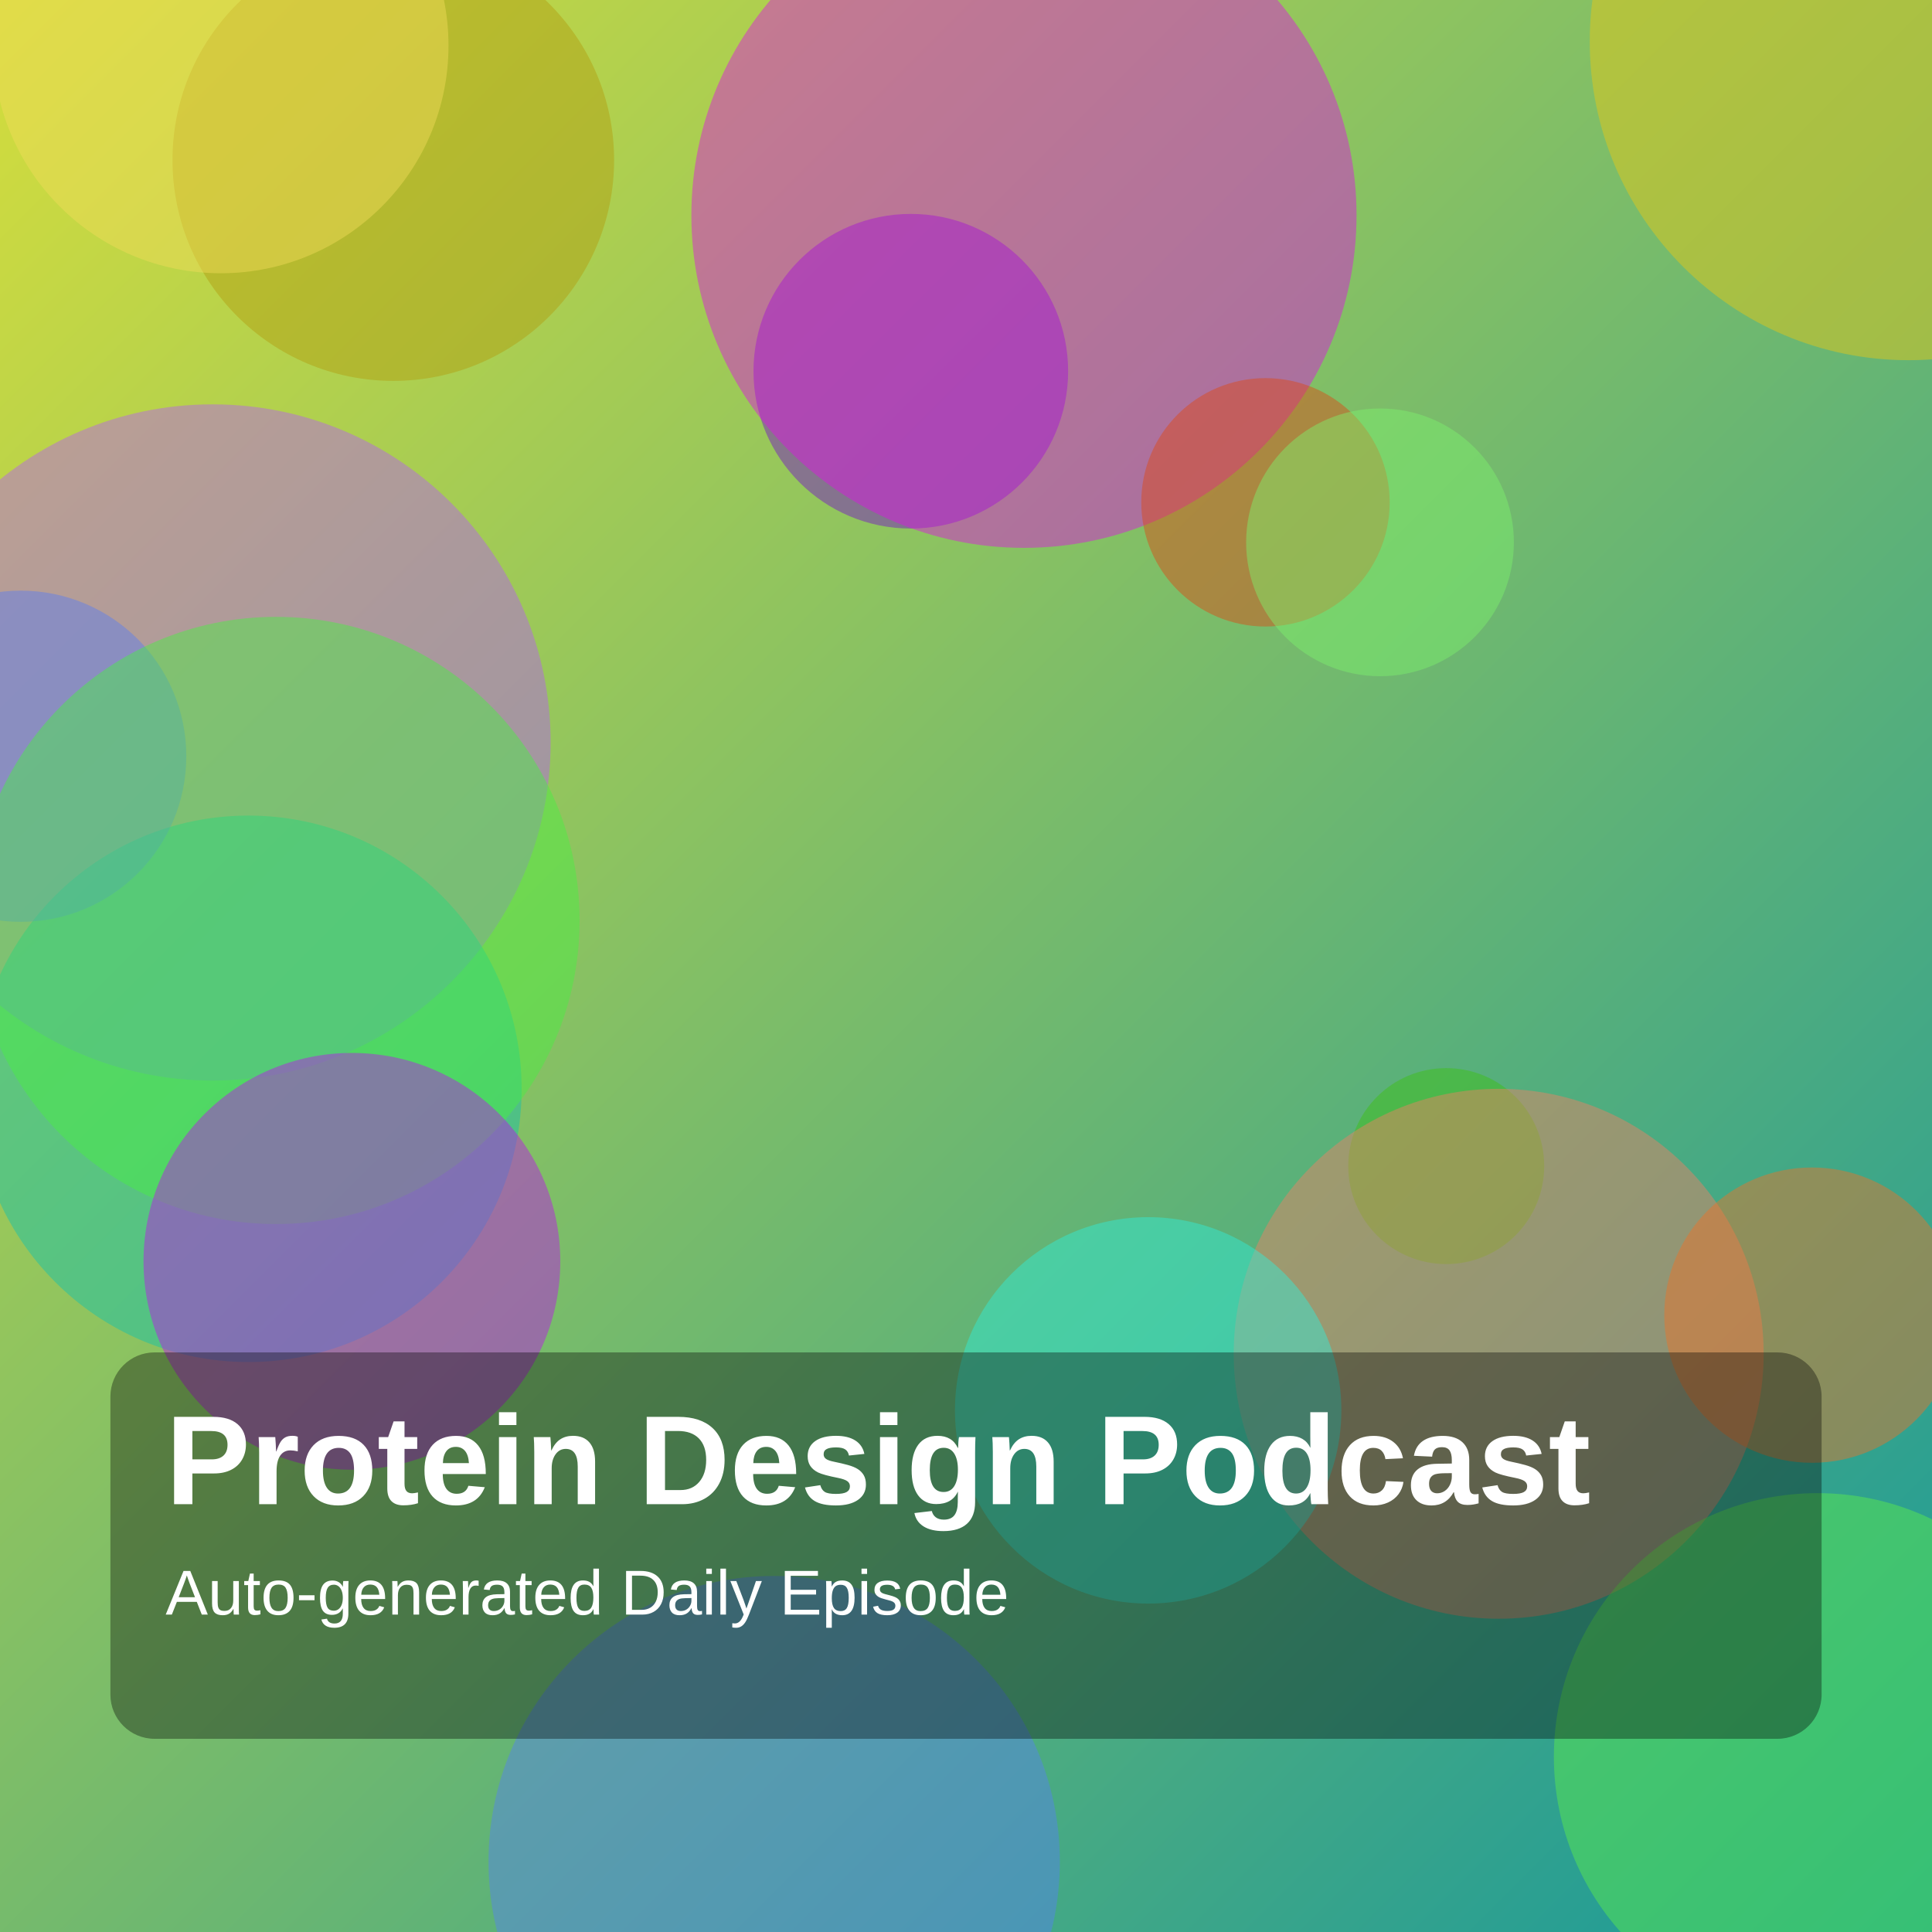
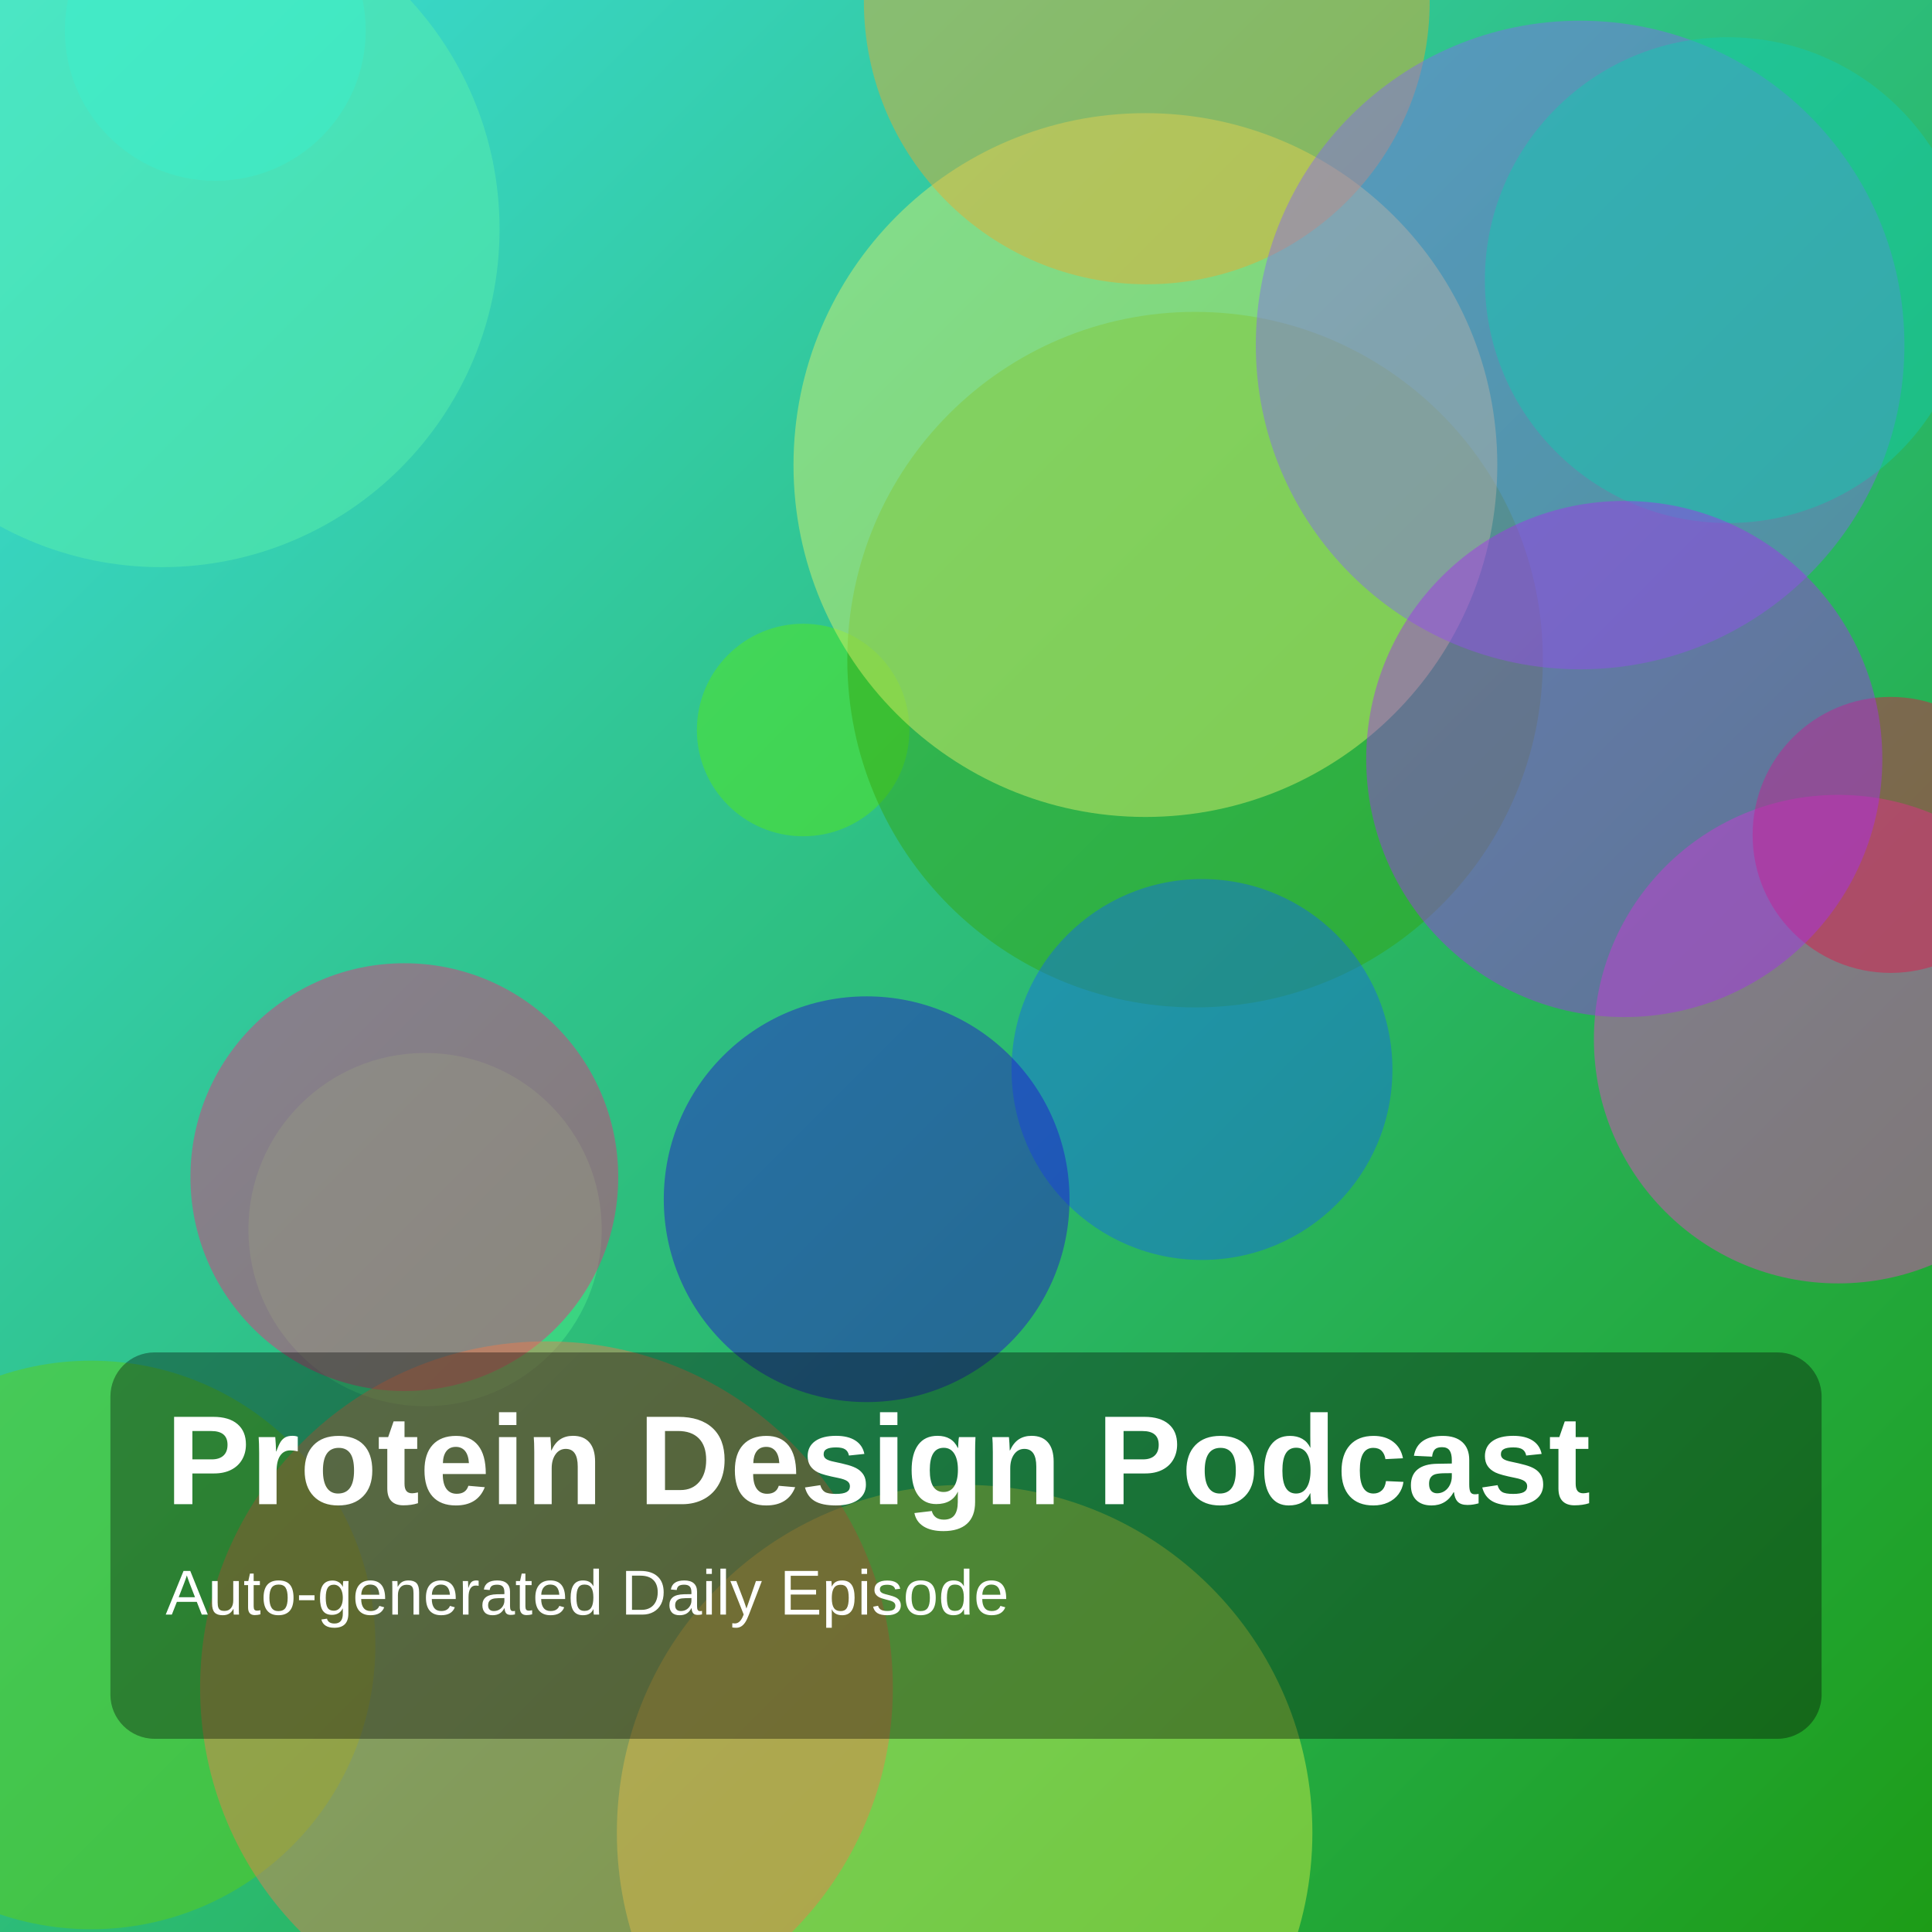
<svg xmlns="http://www.w3.org/2000/svg" width="1400" height="1400" viewBox="0 0 1400 1400">
  <defs>
    <linearGradient id="g" x1="0" y1="0" x2="1" y2="1">
-       <stop offset="0%" stop-color="hsl(63,70%,55%)" />
-       <stop offset="100%" stop-color="hsl(182,75%,35%)" />
+       <stop offset="0%" stop-color="hsl(179,70%,55%)" />
+       <stop offset="100%" stop-color="hsl(117,75%,35%)" />
    </linearGradient>
  </defs>
  <rect width="100%" height="100%" fill="url(#g)" />
-   <circle cx="660" cy="269" r="114" fill="hsla(272,85%,43%,0.45)" />
-   <circle cx="1048" cy="845" r="71" fill="hsla(105,85%,41%,0.45)" />
-   <circle cx="561" cy="1349" r="207" fill="hsla(223,85%,64%,0.45)" />
-   <circle cx="154" cy="538" r="245" fill="hsla(276,85%,66%,0.45)" />
-   <circle cx="742" cy="156" r="241" fill="hsla(299,85%,48%,0.45)" />
-   <circle cx="180" cy="789" r="198" fill="hsla(173,85%,41%,0.45)" />
-   <circle cx="1383" cy="30" r="231" fill="hsla(50,85%,50%,0.45)" />
-   <circle cx="15" cy="548" r="120" fill="hsla(226,85%,65%,0.45)" />
-   <circle cx="1086" cy="981" r="192" fill="hsla(12,85%,67%,0.45)" />
-   <circle cx="832" cy="1022" r="140" fill="hsla(174,85%,56%,0.45)" />
-   <circle cx="285" cy="116" r="160" fill="hsla(51,85%,38%,0.45)" />
-   <circle cx="160" cy="33" r="165" fill="hsla(52,85%,65%,0.45)" />
-   <circle cx="200" cy="667" r="220" fill="hsla(118,85%,60%,0.45)" />
-   <circle cx="255" cy="914" r="151" fill="hsla(287,85%,50%,0.45)" />
-   <circle cx="917" cy="364" r="90" fill="hsla(16,85%,47%,0.45)" />
-   <circle cx="1317" cy="1273" r="191" fill="hsla(112,85%,61%,0.45)" />
-   <circle cx="1313" cy="953" r="107" fill="hsla(23,85%,54%,0.45)" />
-   <circle cx="1000" cy="393" r="97" fill="hsla(113,85%,69%,0.45)" />
+   <circle cx="699" cy="1328" r="252" fill="hsla(69,85%,61%,0.45)" />
+   <circle cx="582" cy="529" r="77" fill="hsla(101,85%,50%,0.45)" />
+   <circle cx="156" cy="22" r="109" fill="hsla(179,85%,52%,0.45)" />
+   <circle cx="866" cy="478" r="252" fill="hsla(105,85%,35%,0.45)" />
+   <circle cx="308" cy="891" r="128" fill="hsla(143,85%,62%,0.45)" />
+   <circle cx="1332" cy="753" r="177" fill="hsla(314,85%,59%,0.45)" />
+   <circle cx="830" cy="337" r="255" fill="hsla(66,85%,69%,0.45)" />
+   <circle cx="1370" cy="605" r="100" fill="hsla(345,85%,48%,0.45)" />
+   <circle cx="117" cy="166" r="245" fill="hsla(151,85%,66%,0.45)" />
+   <circle cx="871" cy="775" r="138" fill="hsla(217,85%,50%,0.45)" />
+   <circle cx="293" cy="853" r="155" fill="hsla(335,85%,55%,0.45)" />
+   <circle cx="831" cy="1" r="205" fill="hsla(39,85%,55%,0.45)" />
+   <circle cx="1145" cy="250" r="235" fill="hsla(252,85%,68%,0.45)" />
+   <circle cx="1252" cy="203" r="176" fill="hsla(171,85%,43%,0.45)" />
+   <circle cx="628" cy="869" r="147" fill="hsla(245,85%,44%,0.45)" />
+   <circle cx="66" cy="1192" r="206" fill="hsla(95,85%,44%,0.45)" />
+   <circle cx="1177" cy="550" r="187" fill="hsla(277,85%,56%,0.45)" />
+   <circle cx="396" cy="1223" r="251" fill="hsla(17,85%,62%,0.45)" />
  <rect x="80" y="980" width="1240" height="280" rx="32" fill="rgba(0,0,0,0.35)" />
  <text x="120" y="1090" fill="white" font-size="92" font-family="Arial, Helvetica, sans-serif" font-weight="700">Protein Design Podcast</text>
  <text x="120" y="1170" fill="white" font-size="46" font-family="Arial, Helvetica, sans-serif">Auto-generated Daily Episode</text>
</svg>
